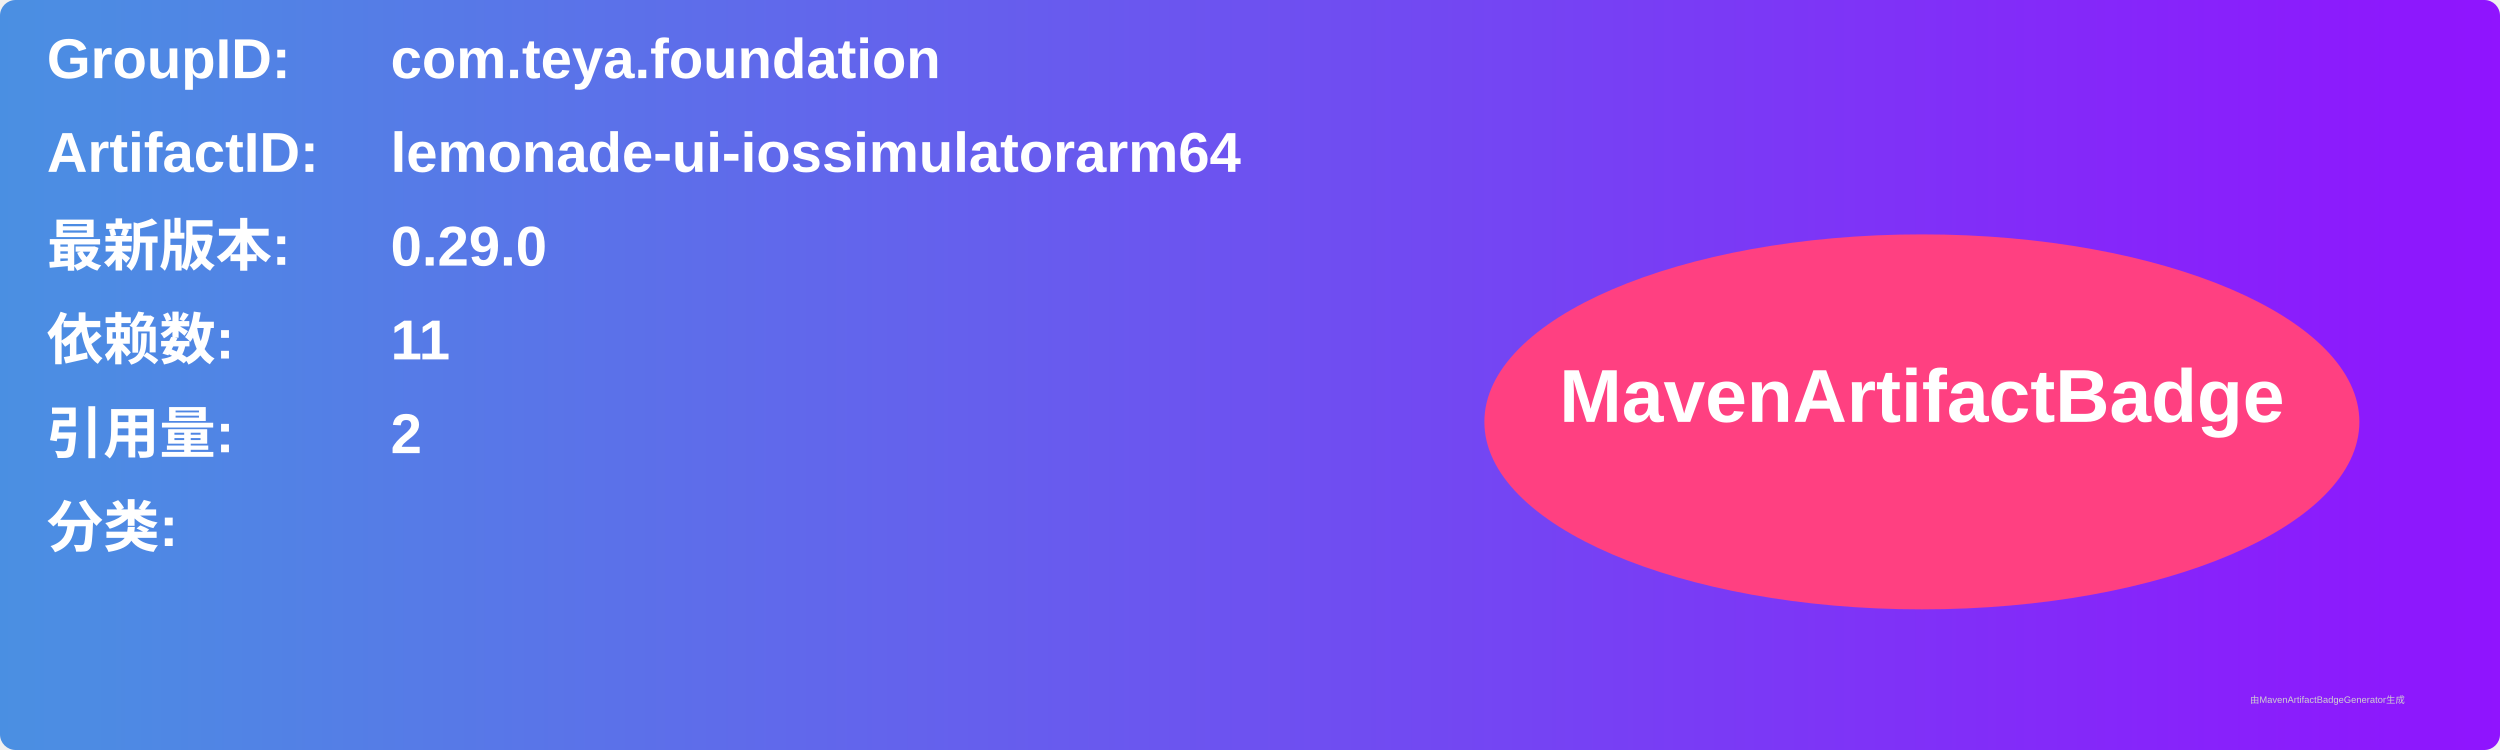
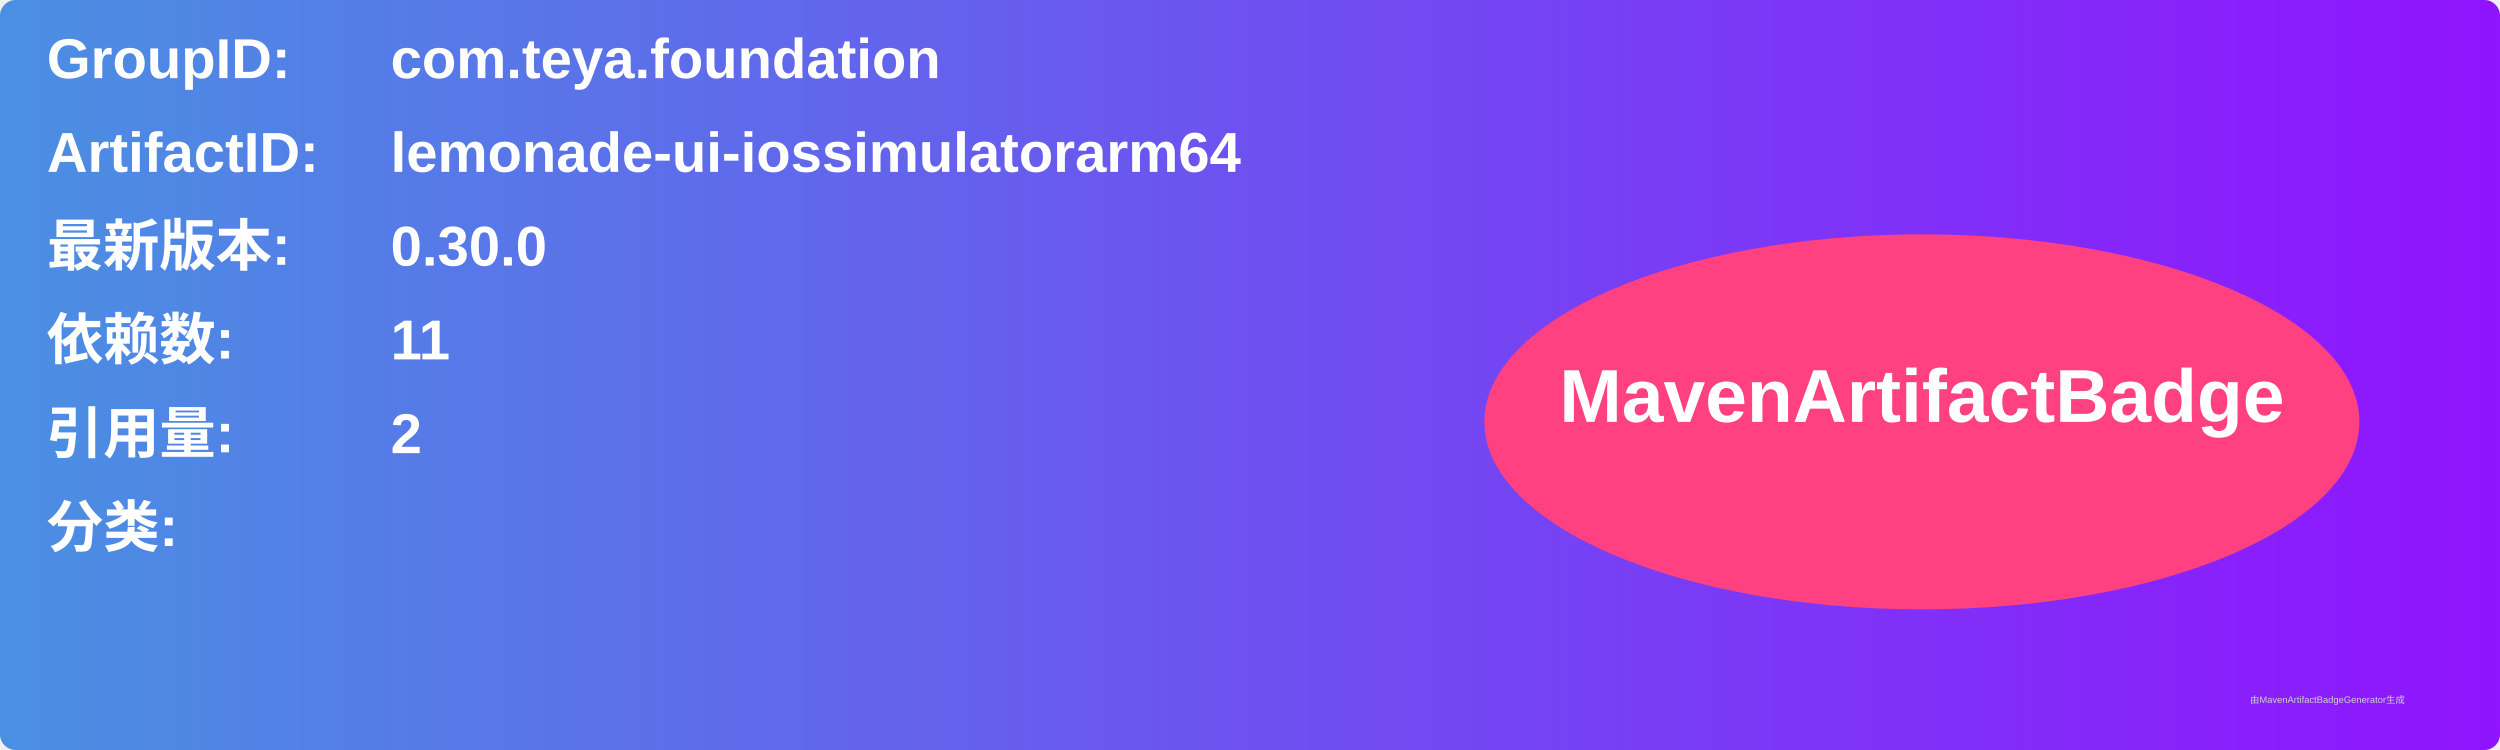
<svg xmlns="http://www.w3.org/2000/svg" width="800" height="240" viewBox="0 0 800 240">
  <linearGradient id="grad" x1="0%" y1="0%" x2="100%" y2="0%">
    <stop offset="0%" stop-color="#4a90e2" />
    <stop offset="100%" stop-color="#9013fe" />
  </linearGradient>
  <rect width="100%" height="100%" rx="5" ry="5" fill="url(#grad)" />
  <g transform="translate(15, 15)">
    <text x="0" y="10" font-family="Arial" font-size="18" fill="white" font-weight="bold" width="260">GroupID:</text>
    <text x="110" y="10" font-family="Arial" font-size="18" fill="white" font-weight="bold" width="460">com.teya.foundation</text>
    <text x="0" y="40" font-family="Arial" font-size="18" fill="white" font-weight="bold" width="260">ArtifactID:</text>
    <text x="110" y="40" font-family="Arial" font-size="18" fill="white" font-weight="bold" width="460">lemonade-ui-iossimulatorarm64</text>
    <text x="0" y="70" font-family="Arial" font-size="18" fill="white" font-weight="bold">最新版本:</text>
    <text x="110" y="70" font-family="Arial" font-size="18" fill="white" font-weight="bold">
-       <tspan font-weight="bold">0.29.0</tspan>
+       <tspan font-weight="bold">0.30.0</tspan>
    </text>
    <text x="0" y="100" font-family="Arial" font-size="18" fill="white" font-weight="bold">依赖数: </text>
    <text x="110" y="100" font-family="Arial" font-size="18" fill="white">
      <tspan font-weight="bold">11</tspan>
    </text>
    <text x="0" y="130" font-family="Arial" font-size="18" fill="white" font-weight="bold">引用量: </text>
    <text x="110" y="130" font-family="Arial" font-size="18" fill="white">
      <tspan font-weight="bold">2</tspan>
    </text>
    <text x="0" y="160" font-family="Arial" font-size="18" fill="white" font-weight="bold">分类:</text>
    <text x="10" y="190" font-family="Arial" font-size="10" fill="white">
      <tspan font-weight="bold" />
    </text>
    <ellipse cx="600" cy="120" rx="140" ry="60" fill="#ff4081" />
    <text x="600" y="120" text-anchor="middle" font-family="Arial" font-size="24" fill="white" font-weight="bold">MavenArtifactBadge</text>
  </g>
  <text x="720" y="225" font-family="Arial" font-size="3" fill="#d0d0d0">由MavenArtifactBadgeGenerator生成</text>
</svg>
